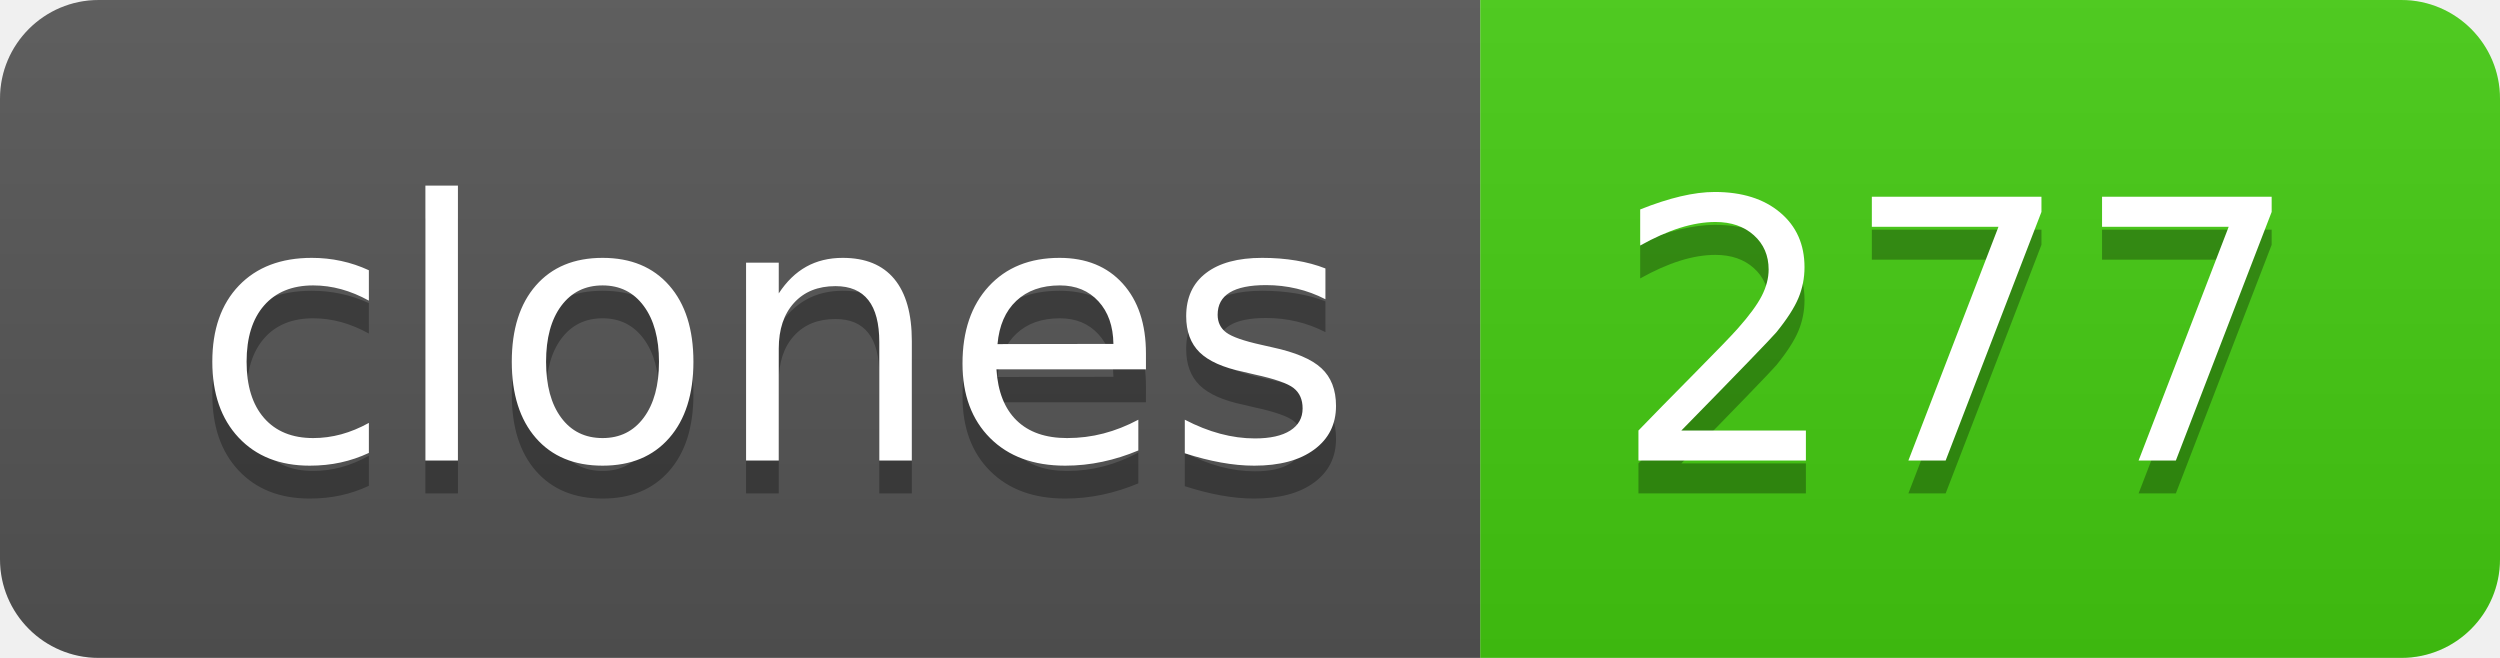
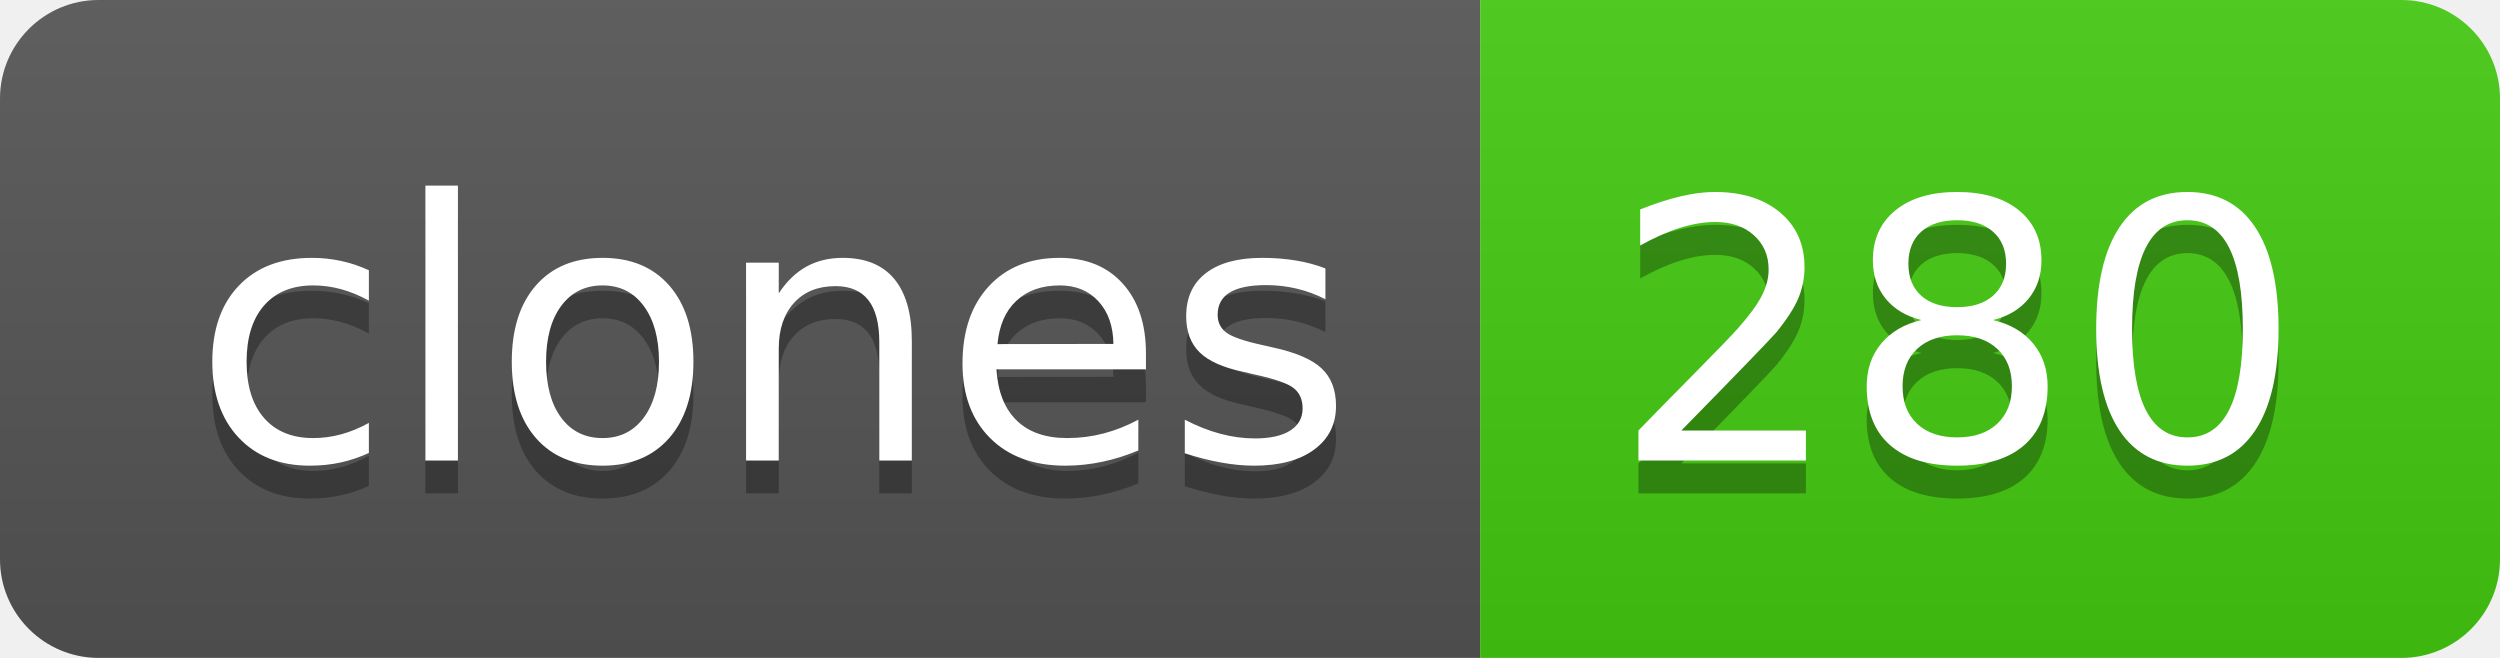
- <svg xmlns="http://www.w3.org/2000/svg" width="76" height="20" role="img" aria-label="clones: 277">
+ <svg xmlns="http://www.w3.org/2000/svg" width="76" height="20" role="img" aria-label="clones: 280">
  <linearGradient id="s" x2="0" y2="100%">
    <stop offset="0" stop-color="#bbb" stop-opacity=".1" />
    <stop offset="1" stop-opacity=".1" />
  </linearGradient>
  <clipPath id="r">
    <rect width="76" height="20" rx="3" fill="#fff" />
  </clipPath>
  <g clip-path="url(#r)">
    <rect width="45" height="20" fill="#555" />
    <rect x="45" width="31" height="20" fill="#4c1" />
    <rect width="76" height="20" fill="url(#s)" />
  </g>
  <g fill="#fff" text-anchor="middle" font-family="Verdana,Geneva,DejaVu Sans,sans-serif" text-rendering="geometricPrecision" font-size="110">
    <text aria-hidden="true" x="235" y="150" fill="#010101" fill-opacity=".3" transform="scale(.1)" textLength="350">clones</text>
    <text x="235" y="140" transform="scale(.1)" fill="#fff" textLength="350">clones</text>
-     <text aria-hidden="true" x="595" y="150" fill="#010101" fill-opacity=".3" transform="scale(.1)" textLength="210">277</text>
-     <text x="595" y="140" transform="scale(.1)" fill="#fff" textLength="210">277</text>
+     <text aria-hidden="true" x="595" y="150" fill="#010101" fill-opacity=".3" transform="scale(.1)" textLength="210">280</text>
+     <text x="595" y="140" transform="scale(.1)" fill="#fff" textLength="210">280</text>
  </g>
</svg>
